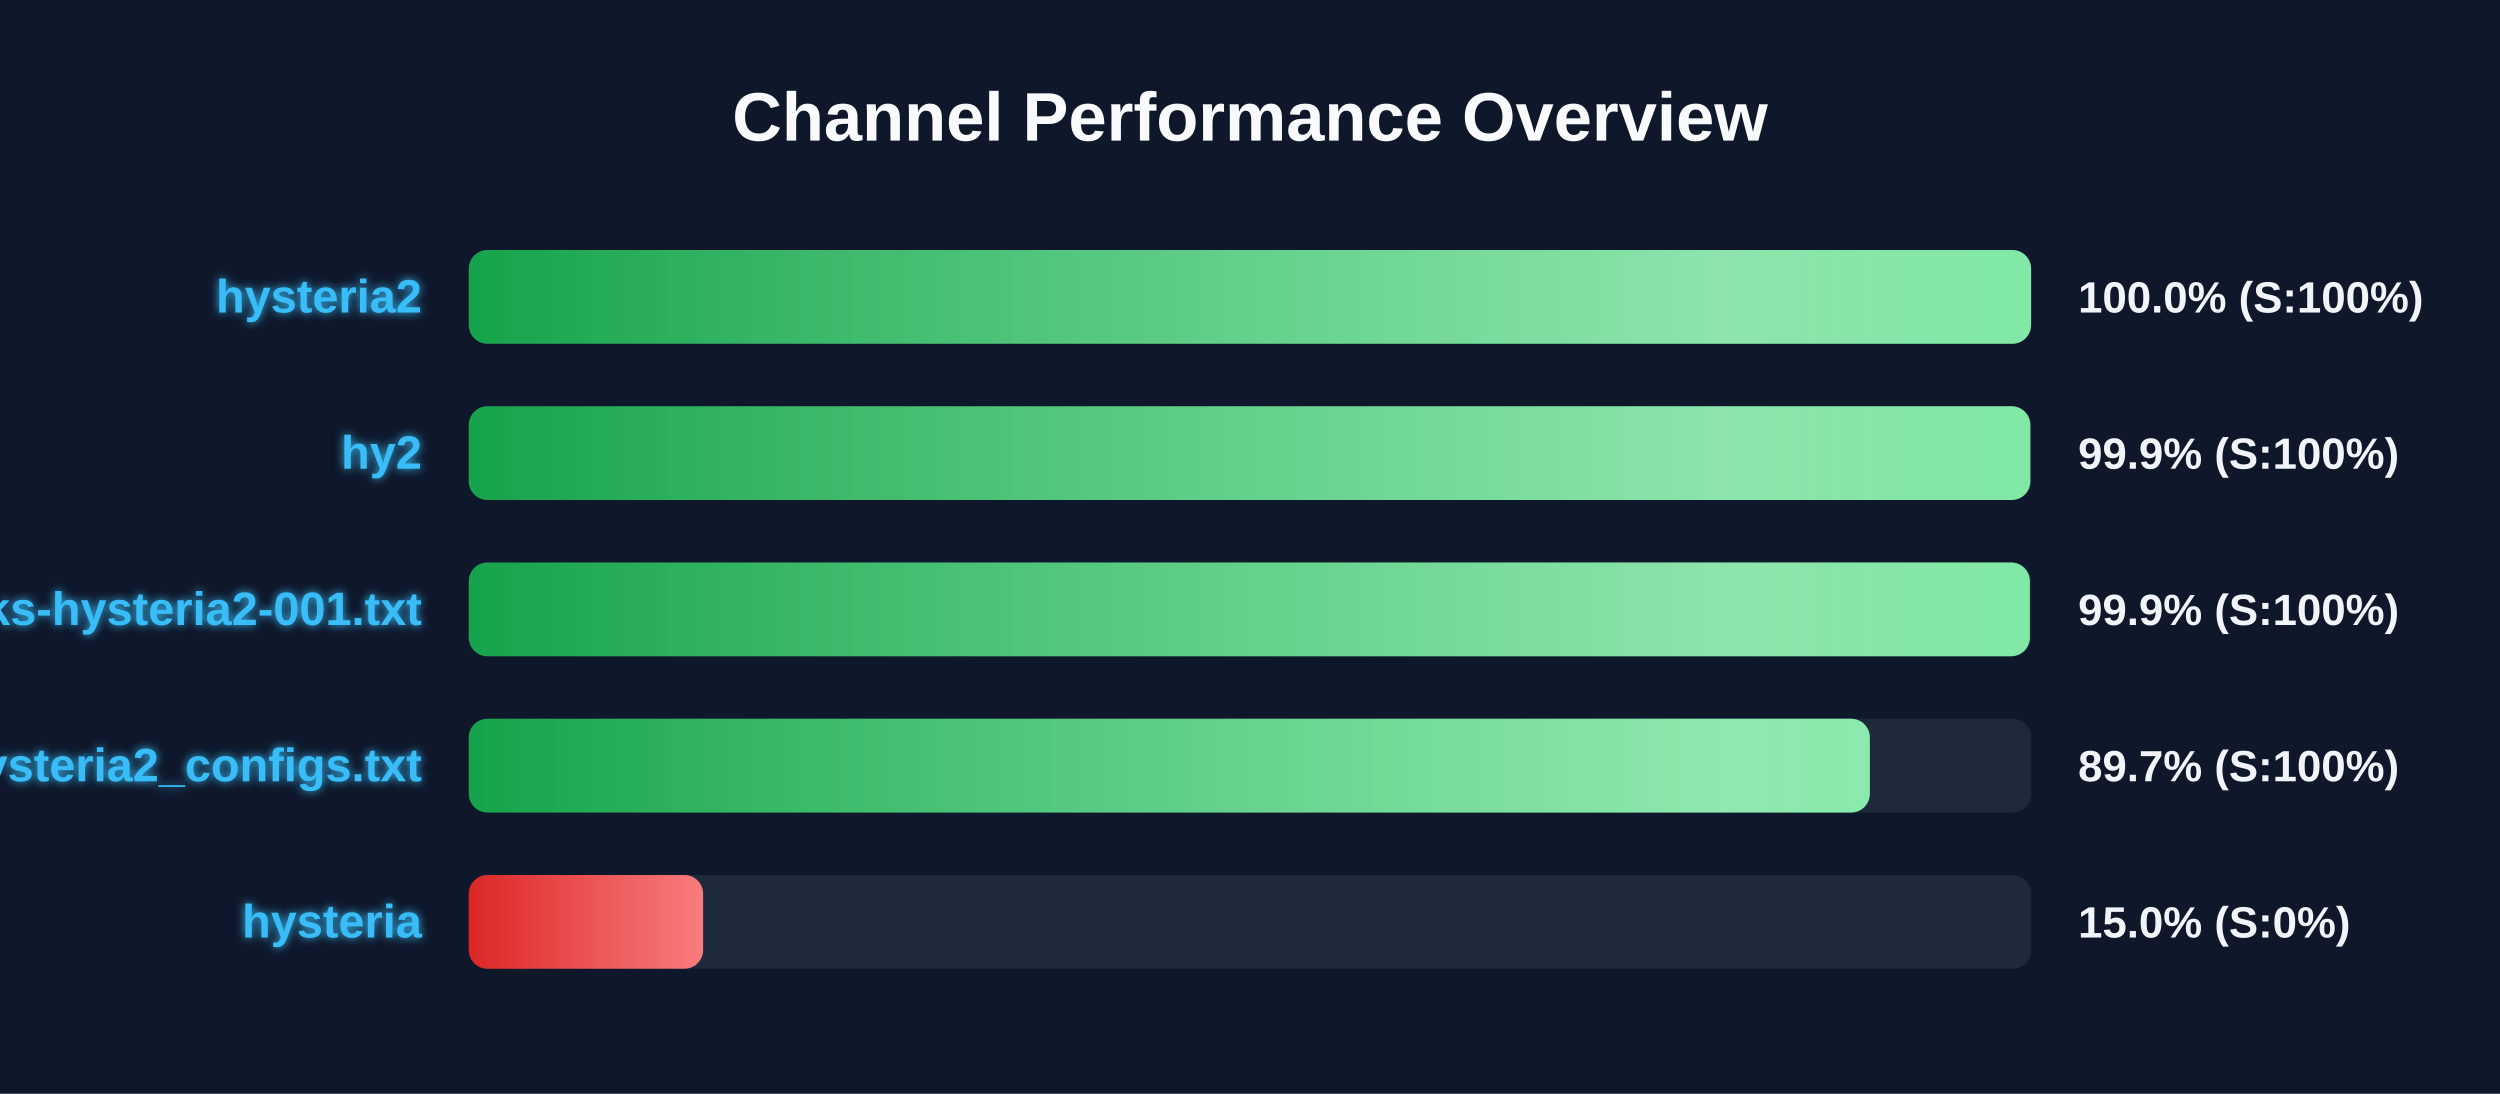
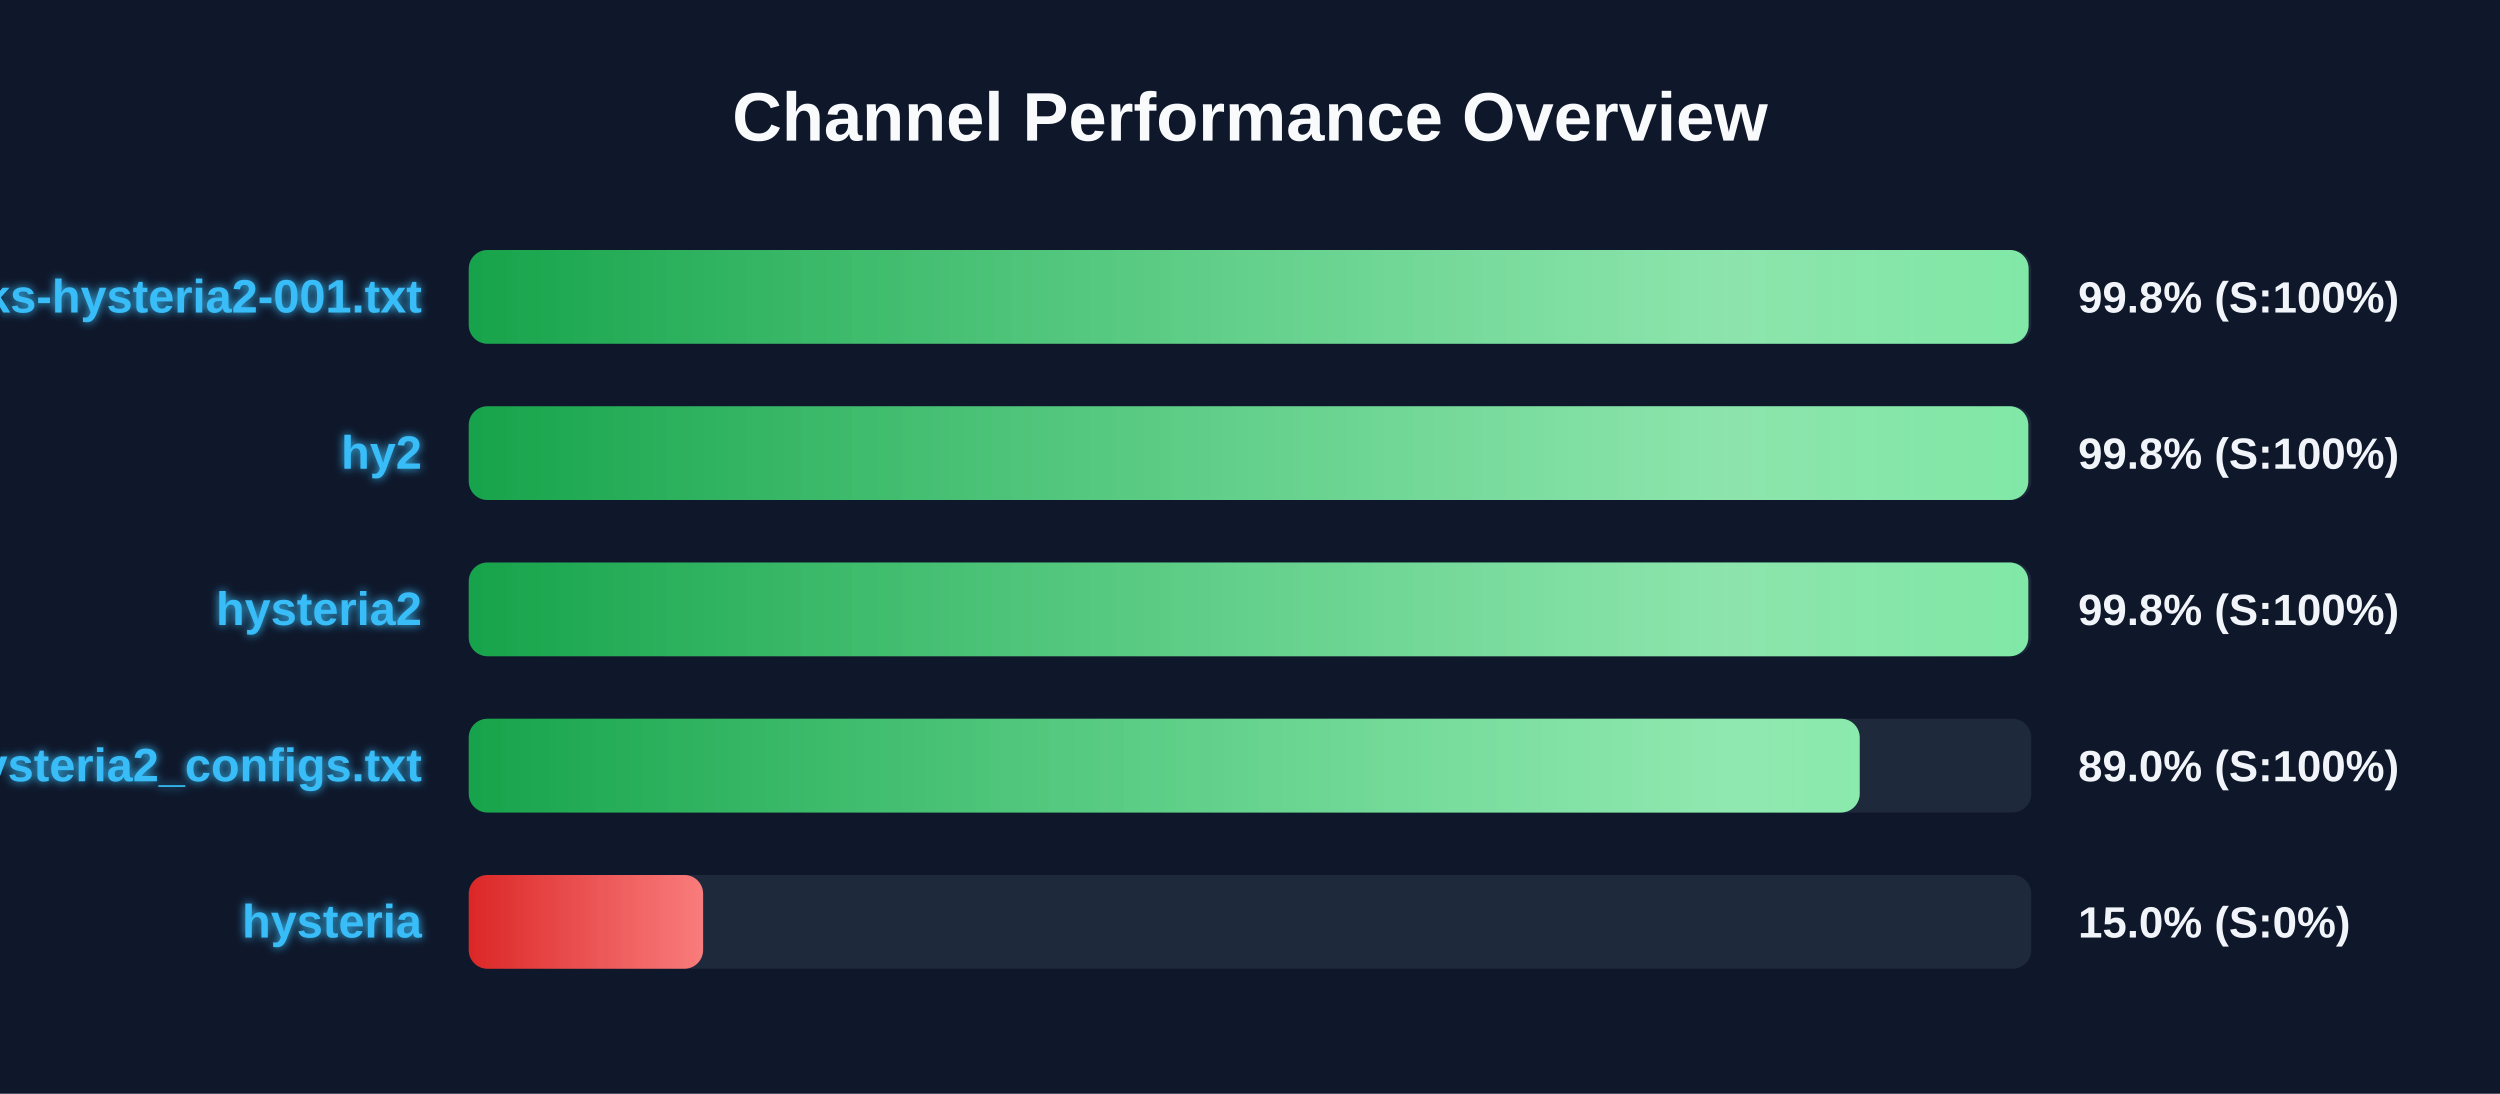
<svg xmlns="http://www.w3.org/2000/svg" width="800" height="350" version="1.1">
  <defs>
    <linearGradient id="grad-green" x1="0%" y1="0%" x2="100%" y2="0%">
      <stop offset="0%" stop-color="#16a34a" />
      <stop offset="100%" stop-color="#4ade80" />
    </linearGradient>
    <linearGradient id="grad-yellow" x1="0%" y1="0%" x2="100%" y2="0%">
      <stop offset="0%" stop-color="#ca8a04" />
      <stop offset="100%" stop-color="#fde047" />
    </linearGradient>
    <linearGradient id="grad-red" x1="0%" y1="0%" x2="100%" y2="0%">
      <stop offset="0%" stop-color="#dc2626" />
      <stop offset="100%" stop-color="#f87171" />
    </linearGradient>
    <linearGradient id="shimmer" x1="0%" y1="0%" x2="100%" y2="0%">
      <stop offset="0%" stop-color="rgba(255,255,255,0)" />
      <stop offset="50%" stop-color="rgba(255,255,255,0.4)" />
      <stop offset="100%" stop-color="rgba(255,255,255,0)" />
    </linearGradient>
    <filter id="glow" x="-20%" y="-20%" width="140%" height="140%">
      <feGaussianBlur stdDeviation="1.5" result="blur" />
      <feComposite in="SourceGraphic" in2="blur" operator="over" />
    </filter>
  </defs>
  <style>
        .bg-rect { fill: #0f172a; }
        .title { font: bold 22px 'Segoe UI', Arial, sans-serif; fill: #f8fafc; }
        .row { font: bold 15px 'Segoe UI', Arial, sans-serif; fill: #38bdf8; filter: url(#glow); }
        .score { font: bold 14px 'Segoe UI', Arial, sans-serif; fill: #f1f5f9; }
        @keyframes shimmer-anim {
            0% { transform: translateX(-100%); }
            100% { transform: translateX(200%); }
        }
        .shimmer-rect {
            animation: shimmer-anim 2.5s infinite linear;
        }
    </style>
  <rect width="100%" height="100%" class="bg-rect" />
  <text x="400" y="45" text-anchor="middle" class="title">Channel Performance Overview</text>
  <rect x="150" y="80" width="500" height="30" fill="#1e293b" rx="6" />
  <clipPath id="clip-0">
-     <rect x="150" y="80" width="499.95" height="30" rx="6" />
+     <rect x="150" y="80" width="499.15" height="30" rx="6" />
  </clipPath>
-   <rect x="150" y="80" width="499.95" height="30" fill="url(#grad-green)" rx="6" />
+   <rect x="150" y="80" width="499.15" height="30" fill="url(#grad-green)" rx="6" />
  <g clip-path="url(#clip-0)">
    <rect x="150" y="80" width="100%" height="30" fill="url(#shimmer)" class="shimmer-rect" />
  </g>
-   <text x="135" y="100" text-anchor="end" class="row">hysteria2</text>
-   <text x="665" y="100" text-anchor="start" class="score">100.0% (S:100%)</text>
+   <text x="135" y="100" text-anchor="end" class="row">EbraSha-Protocol-Chunks-hysteria2-001.txt</text>
+   <text x="665" y="100" text-anchor="start" class="score">99.8% (S:100%)</text>
  <rect x="150" y="130" width="500" height="30" fill="#1e293b" rx="6" />
  <clipPath id="clip-1">
-     <rect x="150" y="130" width="499.7" height="30" rx="6" />
+     <rect x="150" y="130" width="499.05" height="30" rx="6" />
  </clipPath>
-   <rect x="150" y="130" width="499.7" height="30" fill="url(#grad-green)" rx="6" />
+   <rect x="150" y="130" width="499.05" height="30" fill="url(#grad-green)" rx="6" />
  <g clip-path="url(#clip-1)">
    <rect x="150" y="130" width="100%" height="30" fill="url(#shimmer)" class="shimmer-rect" />
  </g>
  <text x="135" y="150" text-anchor="end" class="row">hy2</text>
-   <text x="665" y="150" text-anchor="start" class="score">99.9% (S:100%)</text>
+   <text x="665" y="150" text-anchor="start" class="score">99.8% (S:100%)</text>
  <rect x="150" y="180" width="500" height="30" fill="#1e293b" rx="6" />
  <clipPath id="clip-2">
-     <rect x="150" y="180" width="499.55" height="30" rx="6" />
+     <rect x="150" y="180" width="499.05" height="30" rx="6" />
  </clipPath>
-   <rect x="150" y="180" width="499.55" height="30" fill="url(#grad-green)" rx="6" />
+   <rect x="150" y="180" width="499.05" height="30" fill="url(#grad-green)" rx="6" />
  <g clip-path="url(#clip-2)">
    <rect x="150" y="180" width="100%" height="30" fill="url(#shimmer)" class="shimmer-rect" />
  </g>
-   <text x="135" y="200" text-anchor="end" class="row">EbraSha-Protocol-Chunks-hysteria2-001.txt</text>
-   <text x="665" y="200" text-anchor="start" class="score">99.9% (S:100%)</text>
+   <text x="135" y="200" text-anchor="end" class="row">hysteria2</text>
+   <text x="665" y="200" text-anchor="start" class="score">99.8% (S:100%)</text>
  <rect x="150" y="230" width="500" height="30" fill="#1e293b" rx="6" />
  <clipPath id="clip-3">
-     <rect x="150" y="230" width="448.35" height="30" rx="6" />
+     <rect x="150" y="230" width="445.1" height="30" rx="6" />
  </clipPath>
-   <rect x="150" y="230" width="448.35" height="30" fill="url(#grad-green)" rx="6" />
+   <rect x="150" y="230" width="445.1" height="30" fill="url(#grad-green)" rx="6" />
  <g clip-path="url(#clip-3)">
    <rect x="150" y="230" width="100%" height="30" fill="url(#shimmer)" class="shimmer-rect" />
  </g>
  <text x="135" y="250" text-anchor="end" class="row">hysteria2_configs.txt</text>
-   <text x="665" y="250" text-anchor="start" class="score">89.7% (S:100%)</text>
+   <text x="665" y="250" text-anchor="start" class="score">89.0% (S:100%)</text>
  <rect x="150" y="280" width="500" height="30" fill="#1e293b" rx="6" />
  <clipPath id="clip-4">
    <rect x="150" y="280" width="75.0" height="30" rx="6" />
  </clipPath>
  <rect x="150" y="280" width="75.0" height="30" fill="url(#grad-red)" rx="6" />
  <g clip-path="url(#clip-4)">
    <rect x="150" y="280" width="100%" height="30" fill="url(#shimmer)" class="shimmer-rect" />
  </g>
  <text x="135" y="300" text-anchor="end" class="row">hysteria</text>
  <text x="665" y="300" text-anchor="start" class="score">15.0% (S:0%)</text>
</svg>
